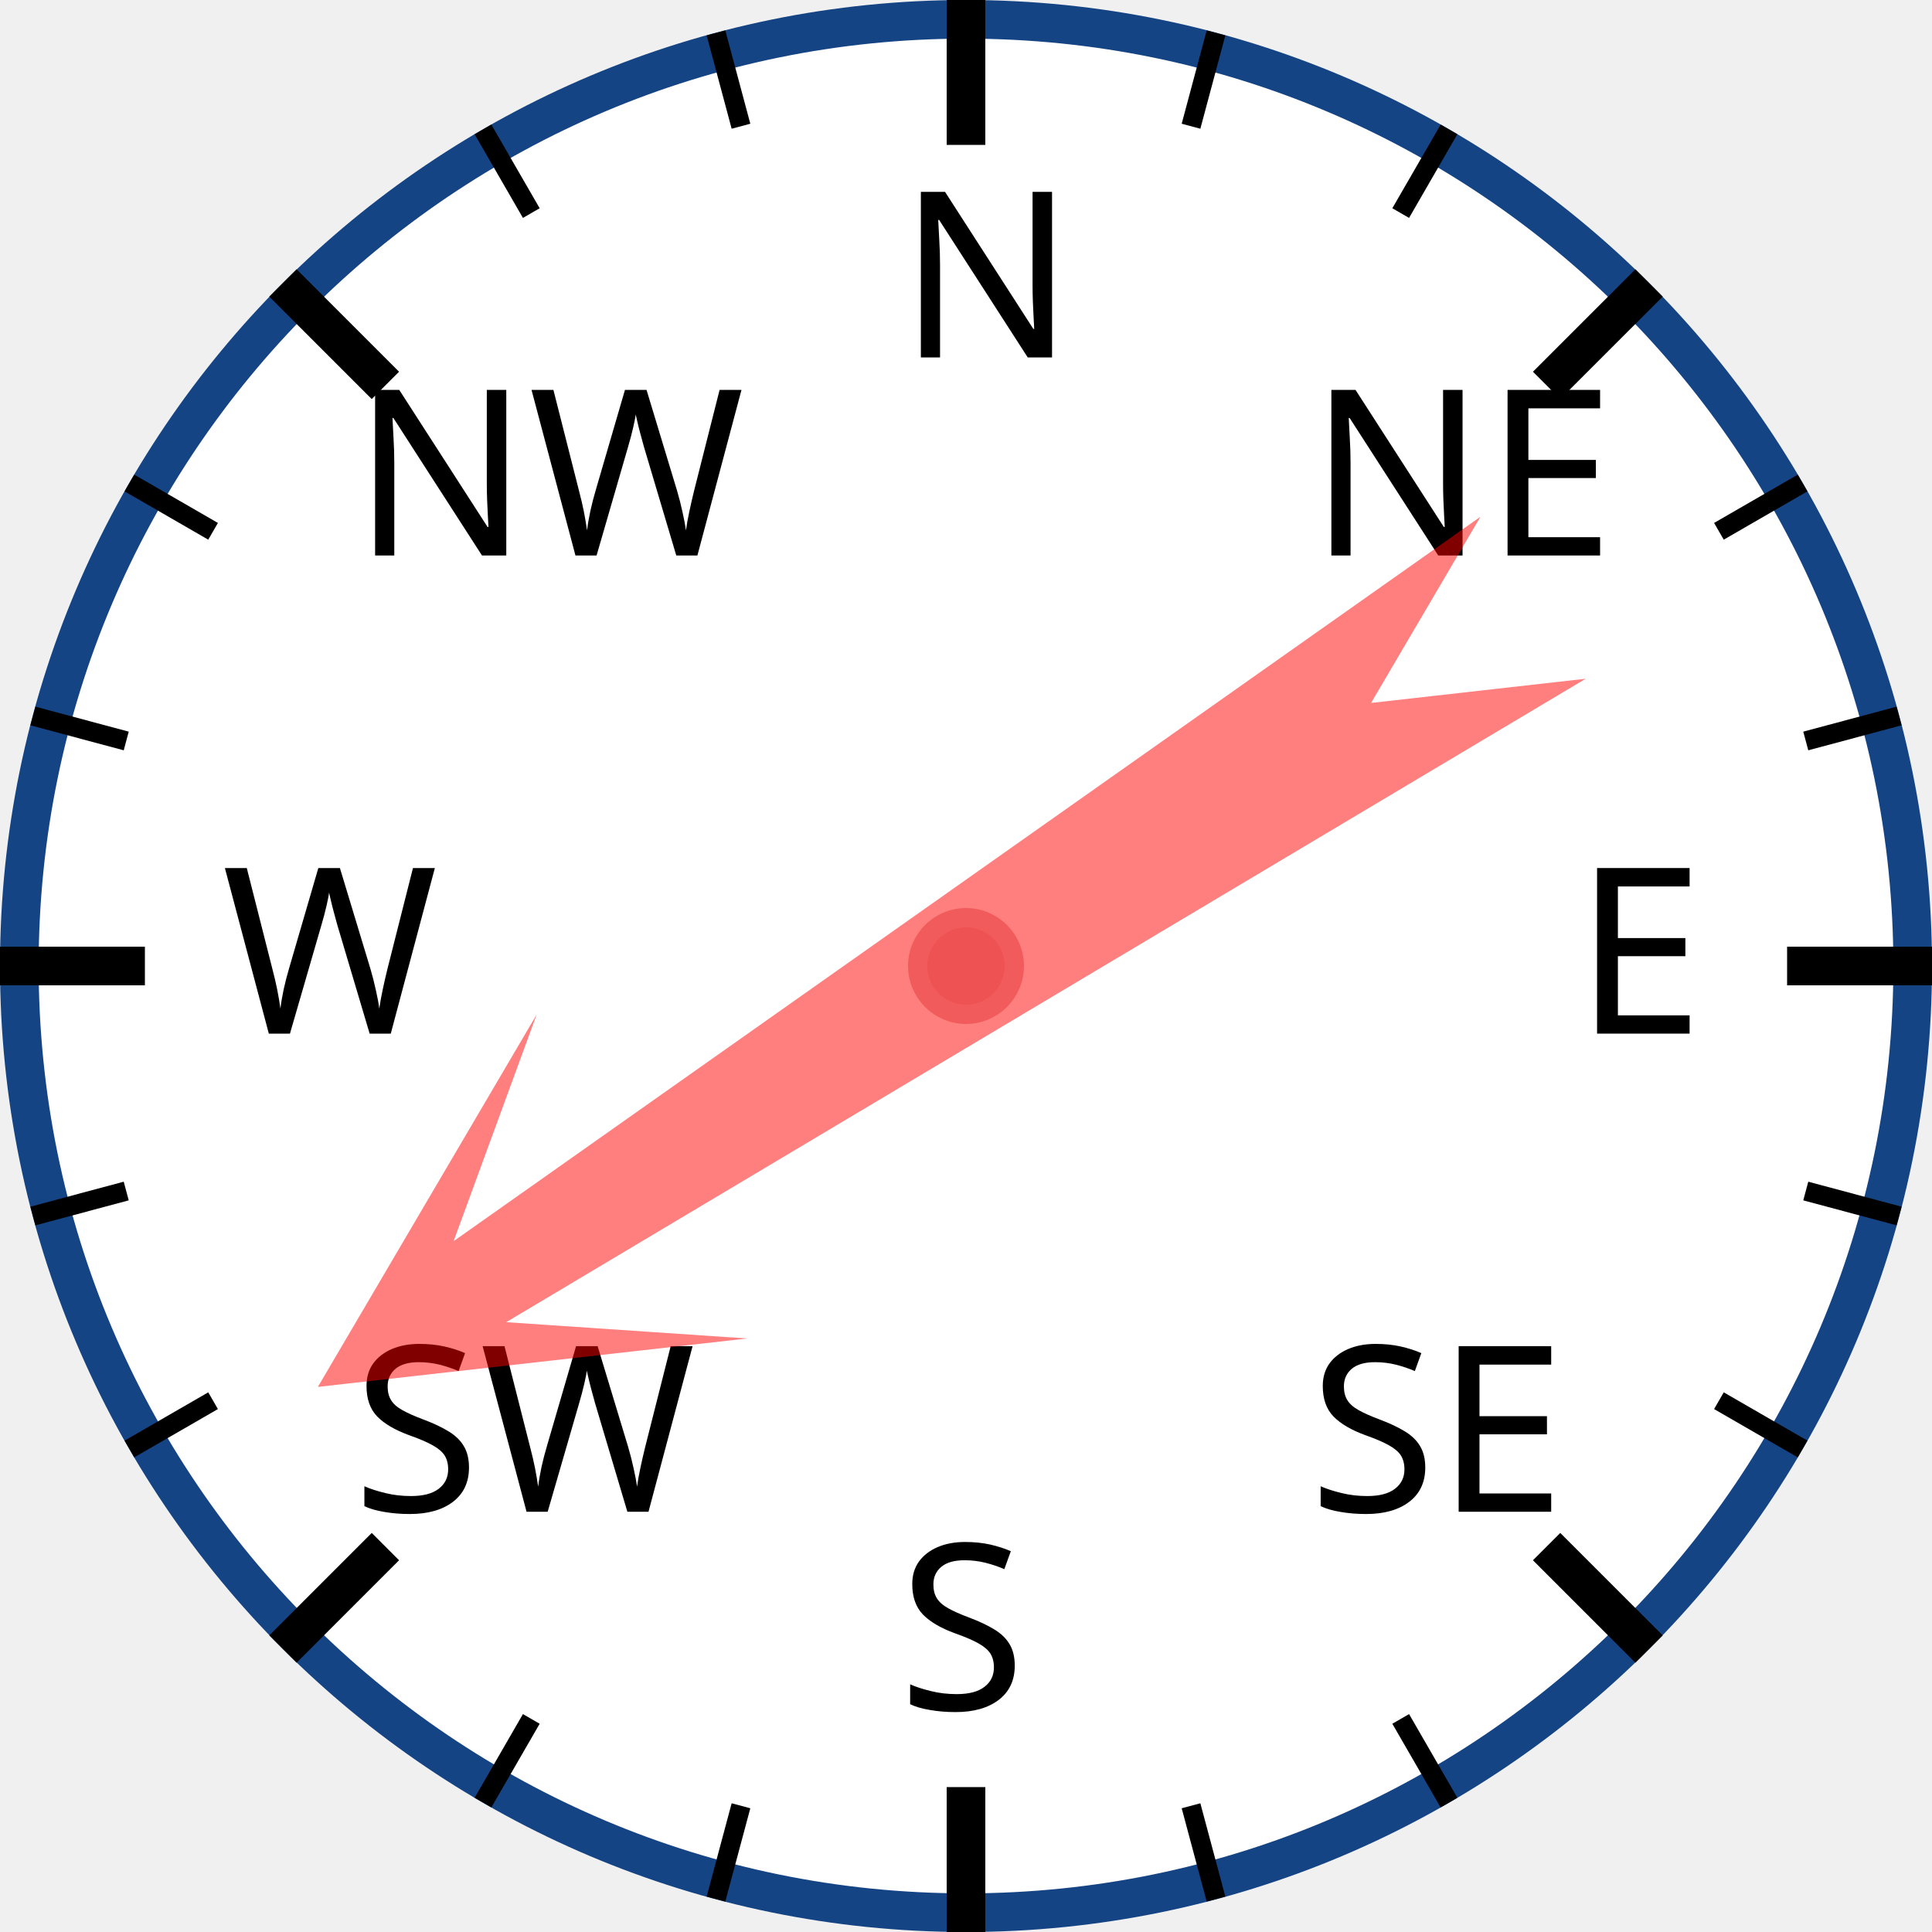
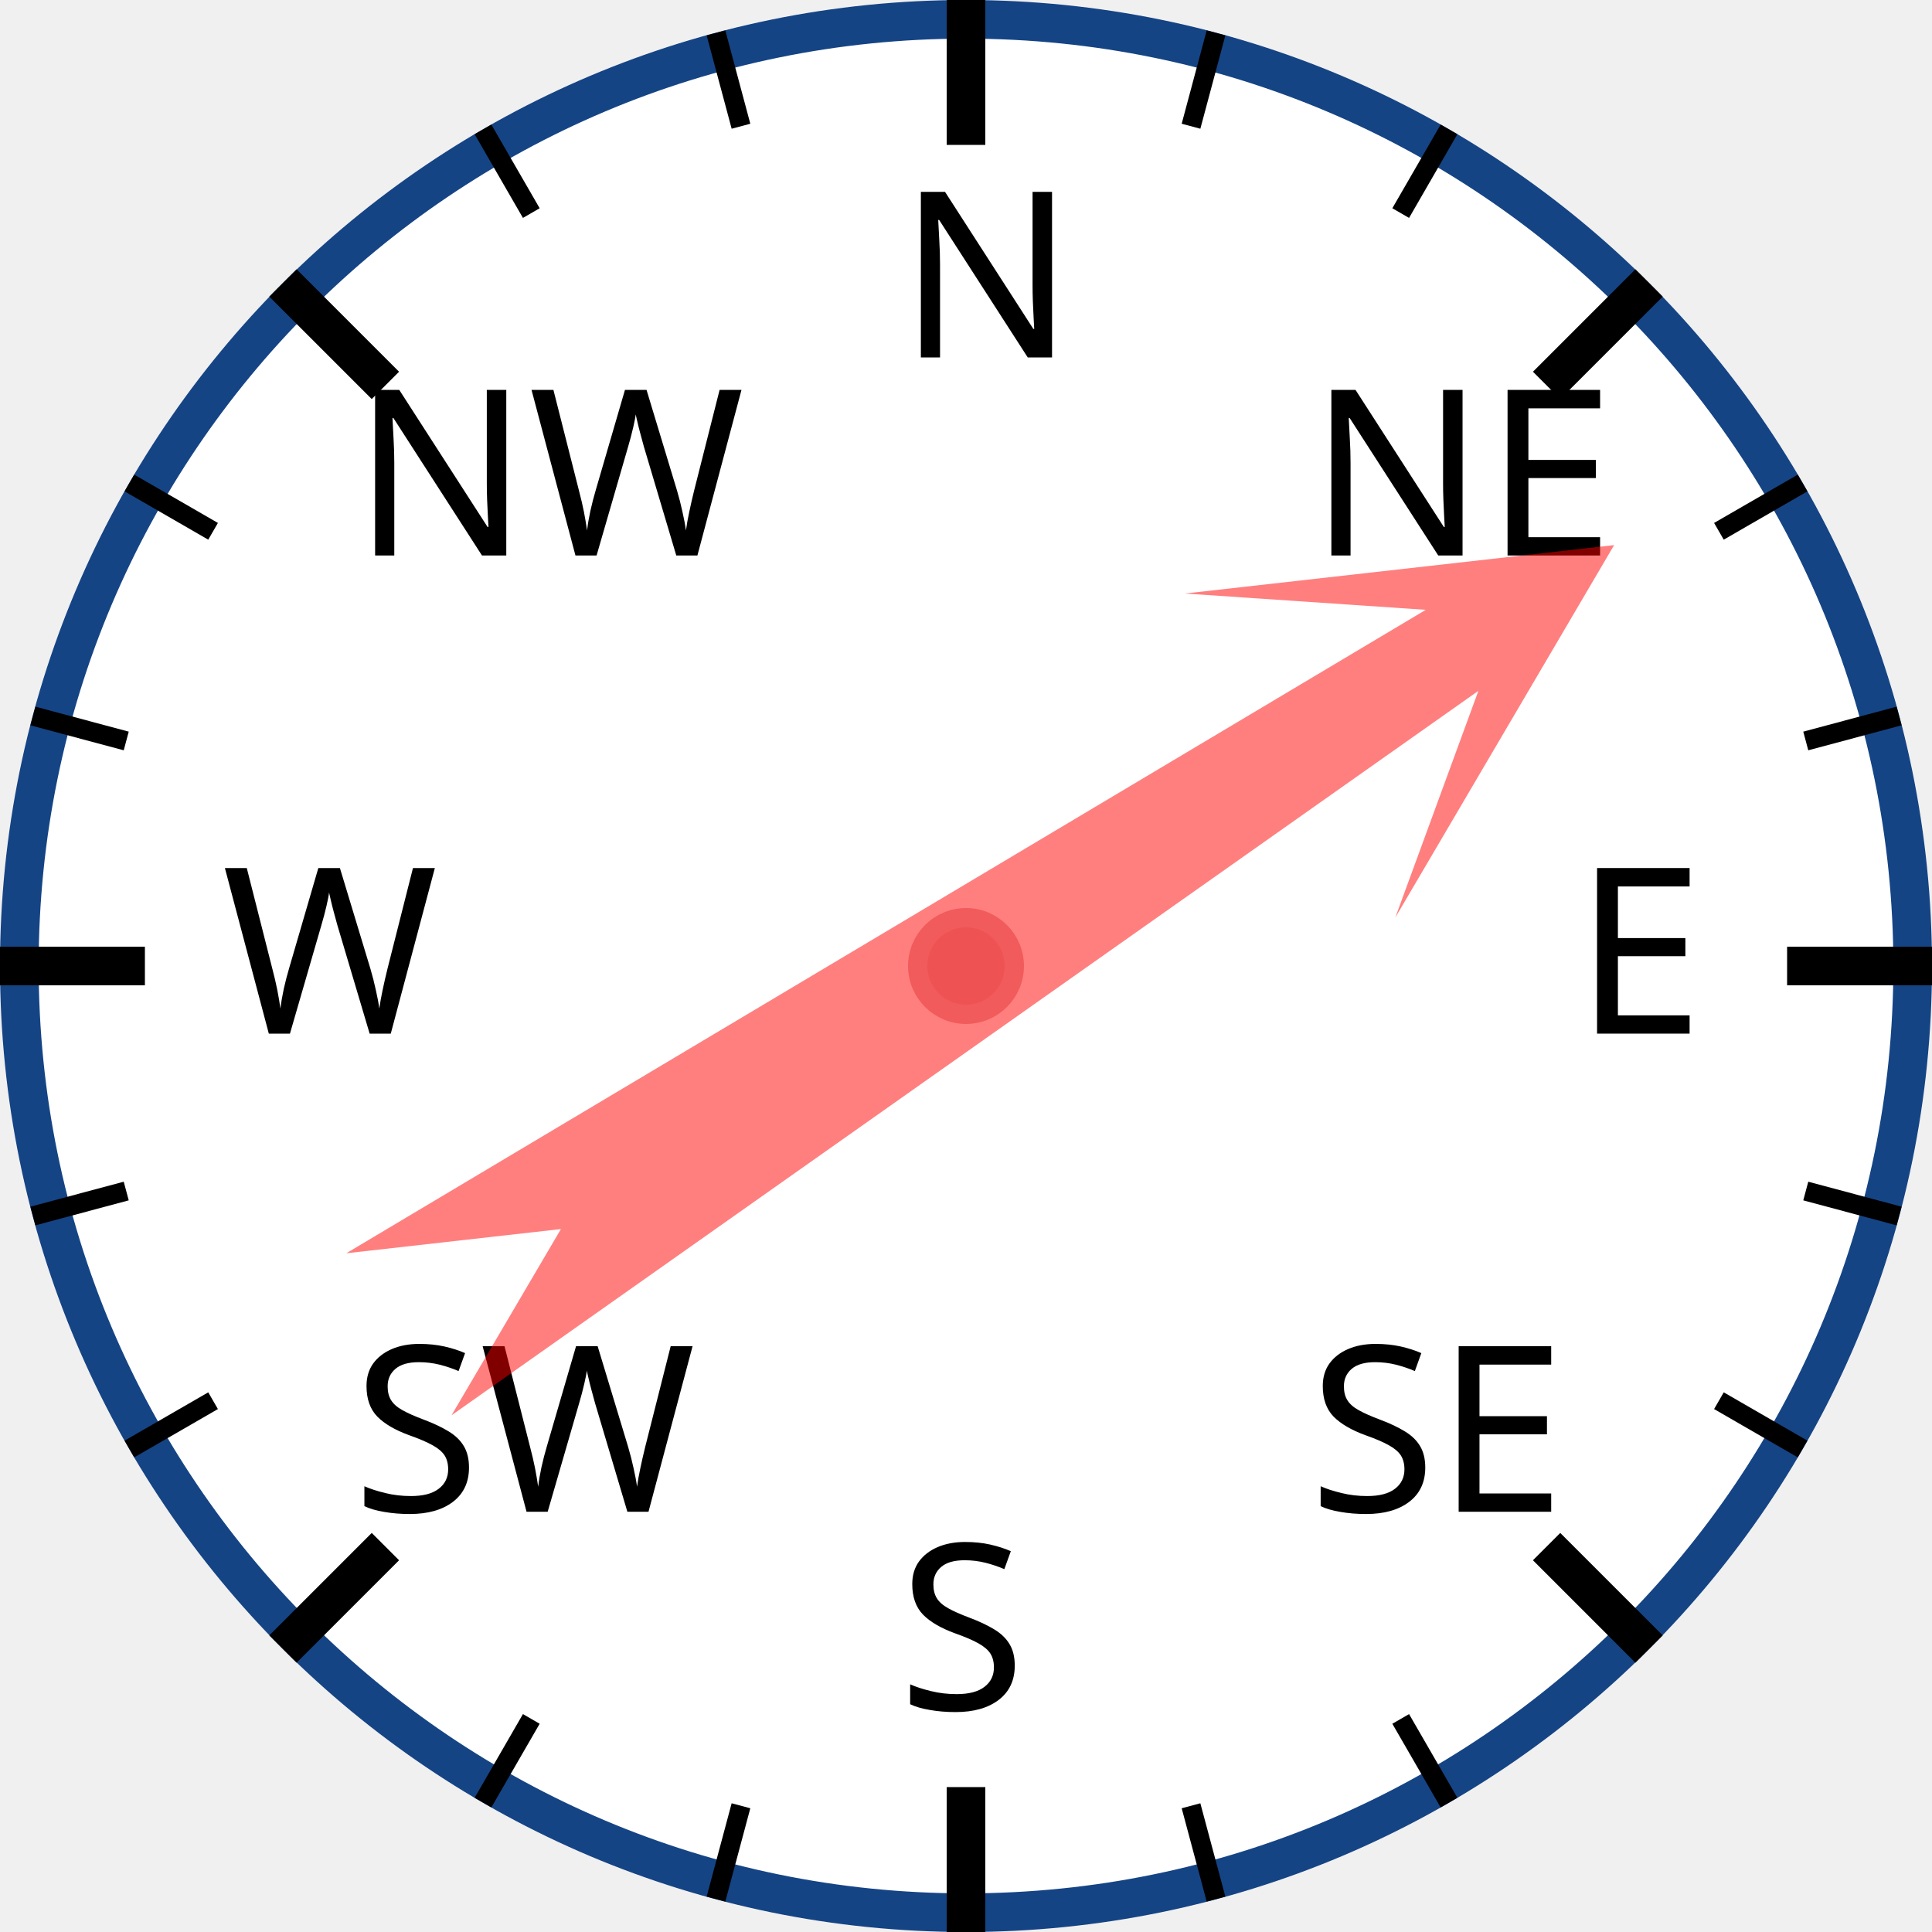
<svg xmlns="http://www.w3.org/2000/svg" width="120px" height="120px" viewBox="0 0 200 200">
  <circle cx="100" cy="100" r="98" style="fill: white; stroke: #154485; stroke-width: 4;" />
  <text x="93.0" y="37.0" style="font-family: sans-serif; font-size: 18pt;">N</text>
  <line x1="100.0" y1="0.0" x2="100.0" y2="15.0" style="stroke: black; stroke-width: 4;" />
  <line x1="74.118" y1="3.407" x2="76.706" y2="13.067" style="stroke: black; stroke-width: 2;" />
  <line x1="50" y1="13.397" x2="55" y2="22.058" style="stroke: black; stroke-width: 2;" />
  <text x="36.503" y="57.503" style="font-family: sans-serif; font-size: 18pt;">NW</text>
  <line x1="29.289" y1="29.289" x2="39.896" y2="39.896" style="stroke: black; stroke-width: 4;" />
  <line x1="13.397" y1="50" x2="22.058" y2="55" style="stroke: black; stroke-width: 2;" />
  <line x1="3.407" y1="74.118" x2="13.067" y2="76.706" style="stroke: black; stroke-width: 2;" />
  <text x="23.0" y="107.0" style="font-family: sans-serif; font-size: 18pt;">W</text>
  <line x1="0.0" y1="100.0" x2="15.0" y2="100.0" style="stroke: black; stroke-width: 4;" />
  <line x1="3.407" y1="125.882" x2="13.067" y2="123.294" style="stroke: black; stroke-width: 2;" />
  <line x1="13.397" y1="150" x2="22.058" y2="145" style="stroke: black; stroke-width: 2;" />
  <text x="36.503" y="156.497" style="font-family: sans-serif; font-size: 18pt;">SW</text>
  <line x1="29.289" y1="170.711" x2="39.896" y2="160.104" style="stroke: black; stroke-width: 4;" />
  <line x1="50" y1="186.603" x2="55" y2="177.942" style="stroke: black; stroke-width: 2;" />
  <line x1="74.118" y1="196.593" x2="76.706" y2="186.933" style="stroke: black; stroke-width: 2;" />
  <text x="93" y="177.0" style="font-family: sans-serif; font-size: 18pt;">S</text>
  <line x1="100" y1="200.0" x2="100" y2="185.0" style="stroke: black; stroke-width: 4;" />
  <line x1="125.882" y1="196.593" x2="123.294" y2="186.933" style="stroke: black; stroke-width: 2;" />
  <line x1="150.0" y1="186.603" x2="145.0" y2="177.942" style="stroke: black; stroke-width: 2;" />
  <text x="135.497" y="156.497" style="font-family: sans-serif; font-size: 18pt;">SE</text>
  <line x1="170.711" y1="170.711" x2="160.104" y2="160.104" style="stroke: black; stroke-width: 4;" />
  <line x1="186.603" y1="150" x2="177.942" y2="145" style="stroke: black; stroke-width: 2;" />
  <line x1="196.593" y1="125.882" x2="186.933" y2="123.294" style="stroke: black; stroke-width: 2;" />
  <text x="163.0" y="107" style="font-family: sans-serif; font-size: 18pt;">E</text>
  <line x1="200.0" y1="100" x2="185.0" y2="100" style="stroke: black; stroke-width: 4;" />
  <line x1="196.593" y1="74.118" x2="186.933" y2="76.706" style="stroke: black; stroke-width: 2;" />
  <line x1="186.603" y1="50" x2="177.942" y2="55" style="stroke: black; stroke-width: 2;" />
  <text x="135.497" y="57.503" style="font-family: sans-serif; font-size: 18pt;">NE</text>
  <line x1="170.711" y1="29.289" x2="160.104" y2="39.896" style="stroke: black; stroke-width: 4;" />
  <line x1="150" y1="13.397" x2="145" y2="22.058" style="stroke: black; stroke-width: 2;" />
  <line x1="125.882" y1="3.407" x2="123.294" y2="13.067" style="stroke: black; stroke-width: 2;" />
-   <polygon points="100 20 120 60 105 40 110 170 100 150 90 170 95 40 80 60" style="fill: red; fill-opacity: 0.5;" transform="rotate(237,100,100)" />
+   <polygon points="100 20 120 60 105 40 110 170 100 150 90 170 95 40 80 60" style="fill: red; fill-opacity: 0.5;" transform="rotate(57,100,100)" />
  <circle cx="100" cy="100" r="5" style="fill: #EE5252; stroke: #F25B5B; stroke-width: 2;" />
</svg>
